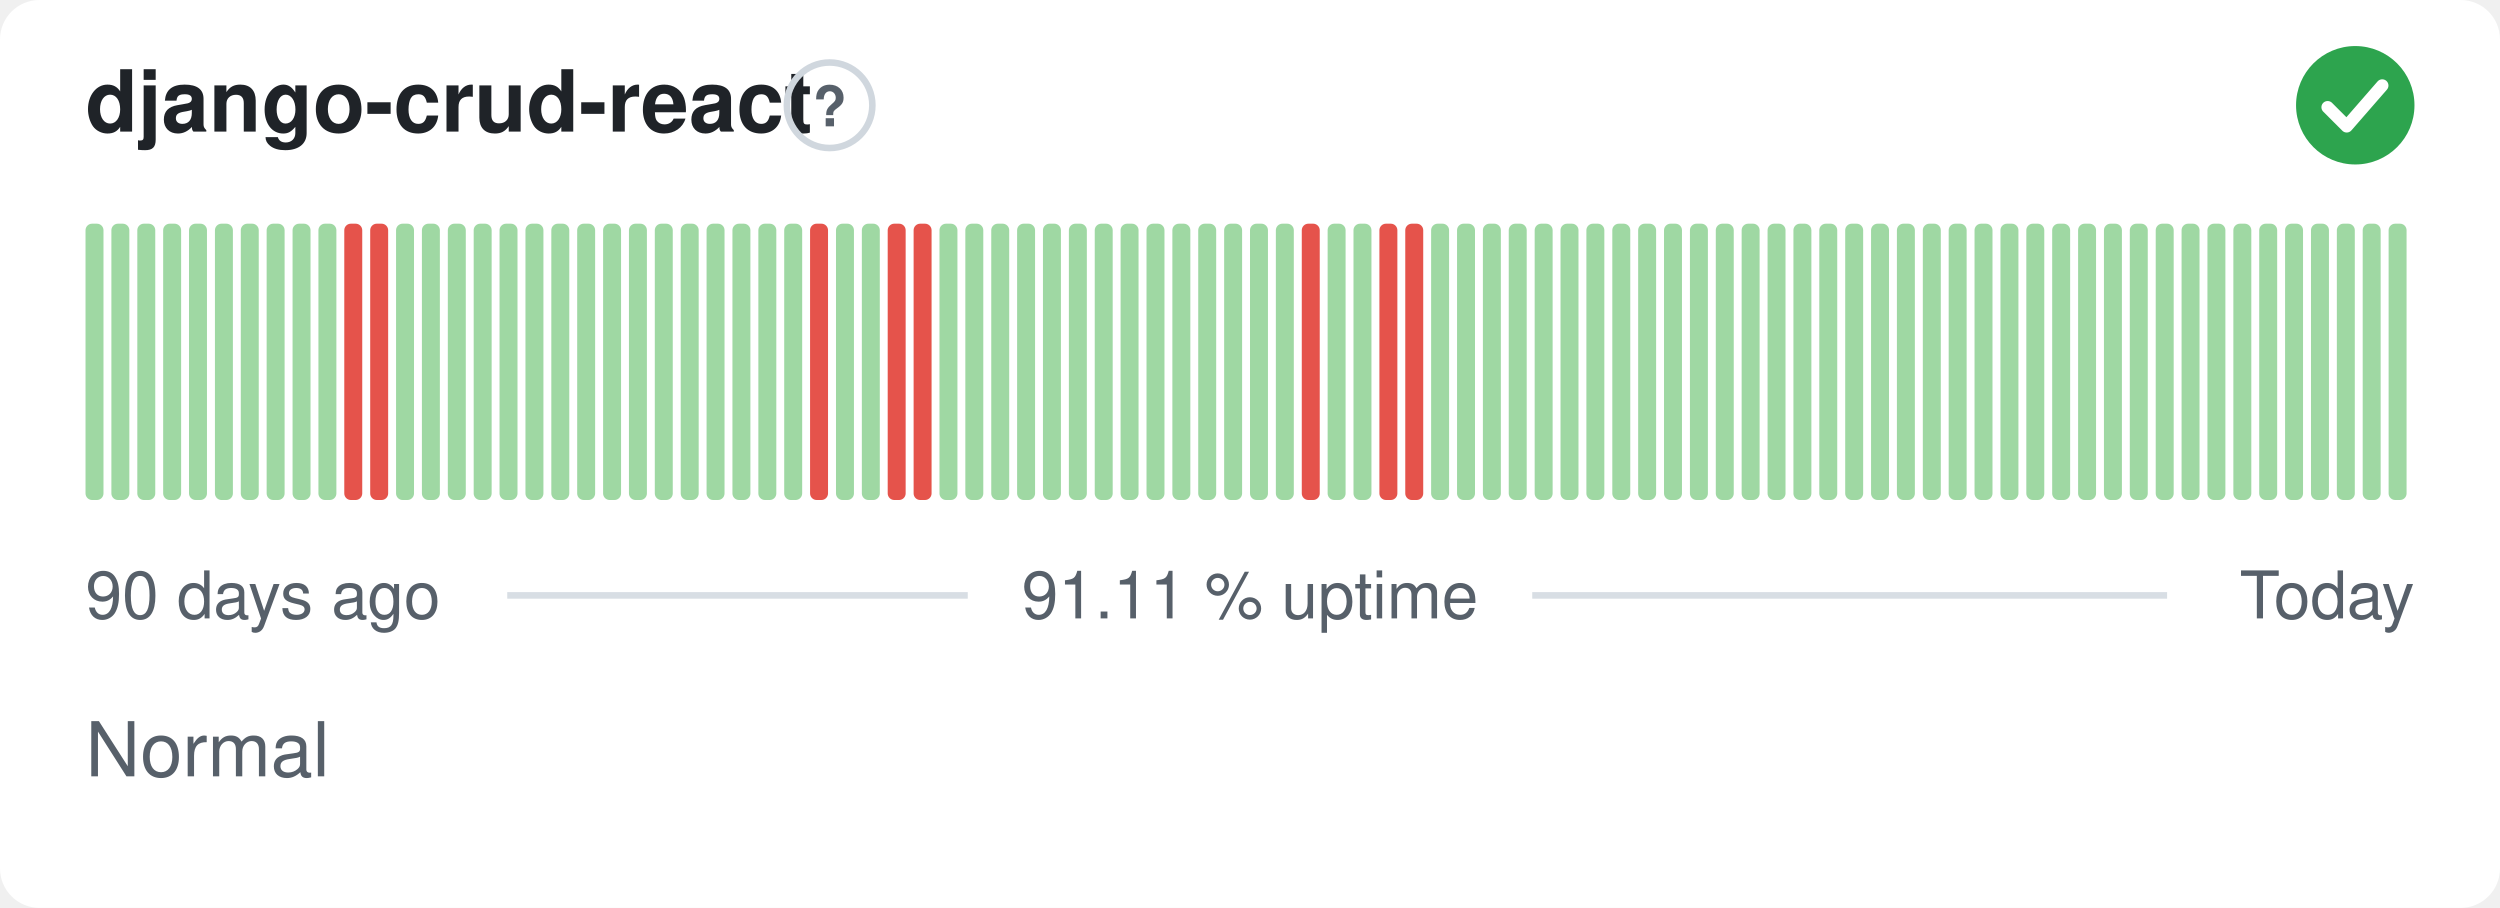
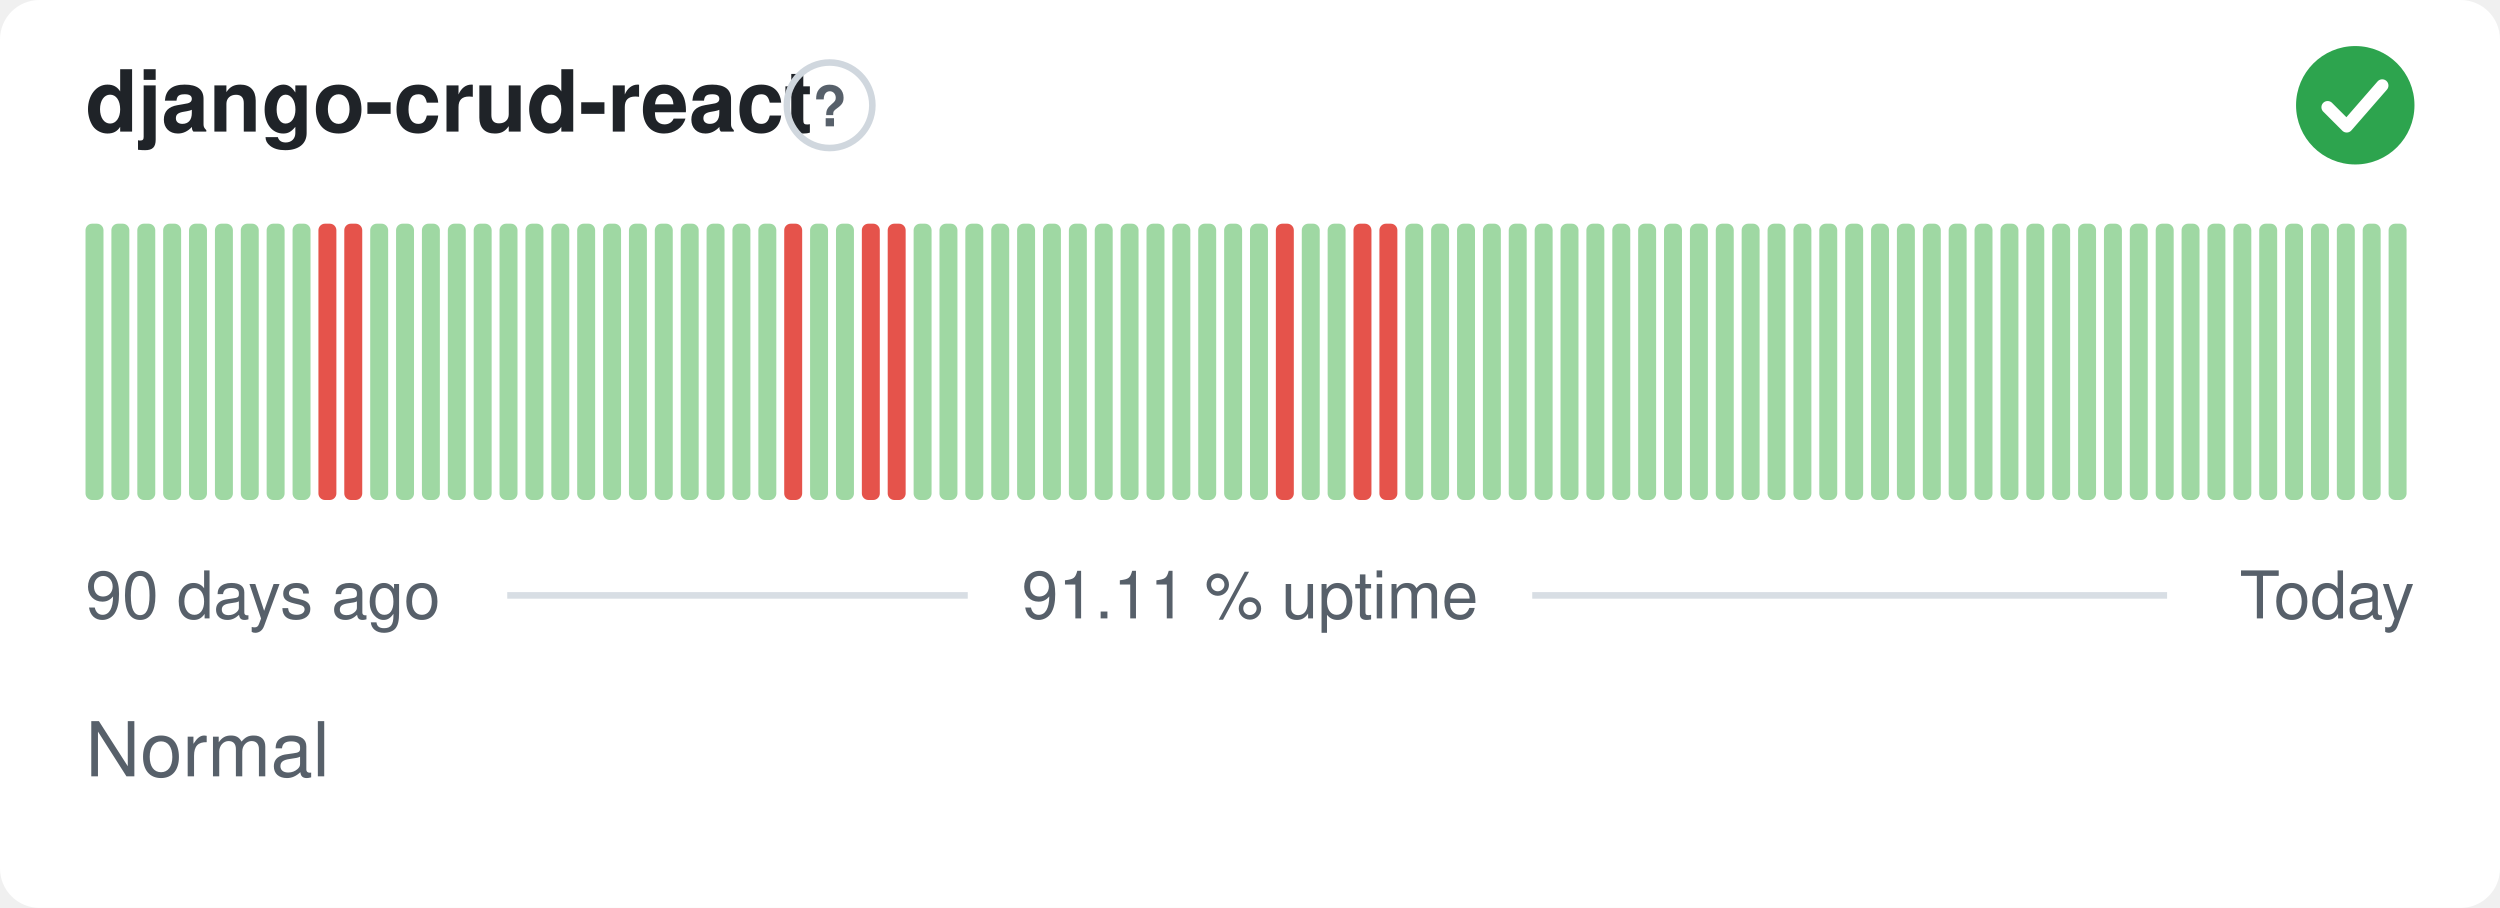
<svg xmlns="http://www.w3.org/2000/svg" width="380" height="138" viewBox="0 0 380 138" role="img" aria-label="django-crud-react: Normal, 91.11 % uptime over the last 90 days" font-family="-apple-system,BlinkMacSystemFont,'Segoe UI',Helvetica,Arial,sans-serif">
  <style>
    @media (prefers-color-scheme: dark) {
      .bg { fill: #0d1117 }
      .title { fill: #e6edf3 }
      .muted { fill: #8b949e }
      .hint { stroke: #30363d }
      .rule { stroke: #30363d }
      .nodata { fill: #21262d }
    }
  </style>
  <rect class="bg" width="380" height="138" rx="6" fill="#ffffff" />
  <text class="title" x="13" y="20" font-size="13" font-weight="600" fill="#1f2328">django-crud-react</text>
  <circle class="hint" cx="126.1" cy="16" r="6.5" fill="none" stroke="#d0d7de" stroke-width="1" />
  <text class="muted" x="126.1" y="19.2" text-anchor="middle" font-size="8.5" font-weight="700" fill="#57606a">?</text>
  <circle cx="358" cy="16" r="9" fill="#2da44e" />
  <path d="M353.80 16.30l2.90 2.90 5.40 -6.20" fill="none" stroke="#fff" stroke-width="1.89" stroke-linecap="round" stroke-linejoin="round" />
  <rect x="13.00" y="34.00" width="2.73" height="42.00" rx="1" fill="#9fd8a3" />
  <rect x="16.93" y="34.00" width="2.73" height="42.00" rx="1" fill="#9fd8a3" />
  <rect x="20.87" y="34.00" width="2.73" height="42.00" rx="1" fill="#9fd8a3" />
  <rect x="24.80" y="34.00" width="2.73" height="42.00" rx="1" fill="#9fd8a3" />
  <rect x="28.73" y="34.00" width="2.73" height="42.00" rx="1" fill="#9fd8a3" />
  <rect x="32.67" y="34.00" width="2.73" height="42.00" rx="1" fill="#9fd8a3" />
  <rect x="36.60" y="34.00" width="2.73" height="42.00" rx="1" fill="#9fd8a3" />
  <rect x="40.53" y="34.00" width="2.73" height="42.00" rx="1" fill="#9fd8a3" />
  <rect x="44.47" y="34.00" width="2.73" height="42.00" rx="1" fill="#9fd8a3" />
-   <rect x="48.40" y="34.00" width="2.73" height="42.00" rx="1" fill="#9fd8a3" />
+   <rect x="48.40" y="34.00" width="2.73" height="42.00" rx="1" fill="#e5534b" />
  <rect x="52.33" y="34.00" width="2.73" height="42.00" rx="1" fill="#e5534b" />
-   <rect x="56.27" y="34.00" width="2.73" height="42.00" rx="1" fill="#e5534b" />
+   <rect x="56.27" y="34.00" width="2.73" height="42.00" rx="1" fill="#9fd8a3" />
  <rect x="60.20" y="34.00" width="2.73" height="42.00" rx="1" fill="#9fd8a3" />
  <rect x="64.13" y="34.00" width="2.73" height="42.00" rx="1" fill="#9fd8a3" />
  <rect x="68.07" y="34.00" width="2.73" height="42.00" rx="1" fill="#9fd8a3" />
  <rect x="72.00" y="34.00" width="2.73" height="42.00" rx="1" fill="#9fd8a3" />
  <rect x="75.93" y="34.00" width="2.73" height="42.00" rx="1" fill="#9fd8a3" />
  <rect x="79.87" y="34.00" width="2.73" height="42.00" rx="1" fill="#9fd8a3" />
  <rect x="83.80" y="34.00" width="2.73" height="42.00" rx="1" fill="#9fd8a3" />
  <rect x="87.73" y="34.00" width="2.73" height="42.00" rx="1" fill="#9fd8a3" />
  <rect x="91.67" y="34.00" width="2.73" height="42.00" rx="1" fill="#9fd8a3" />
  <rect x="95.60" y="34.00" width="2.73" height="42.00" rx="1" fill="#9fd8a3" />
  <rect x="99.53" y="34.00" width="2.73" height="42.00" rx="1" fill="#9fd8a3" />
  <rect x="103.47" y="34.00" width="2.73" height="42.00" rx="1" fill="#9fd8a3" />
  <rect x="107.40" y="34.00" width="2.73" height="42.00" rx="1" fill="#9fd8a3" />
  <rect x="111.33" y="34.00" width="2.73" height="42.00" rx="1" fill="#9fd8a3" />
  <rect x="115.27" y="34.00" width="2.73" height="42.00" rx="1" fill="#9fd8a3" />
-   <rect x="119.20" y="34.00" width="2.73" height="42.00" rx="1" fill="#9fd8a3" />
-   <rect x="123.13" y="34.00" width="2.73" height="42.00" rx="1" fill="#e5534b" />
+   <rect x="119.20" y="34.00" width="2.73" height="42.00" rx="1" fill="#e5534b" />
+   <rect x="123.13" y="34.00" width="2.73" height="42.00" rx="1" fill="#9fd8a3" />
  <rect x="127.07" y="34.00" width="2.73" height="42.00" rx="1" fill="#9fd8a3" />
-   <rect x="131.00" y="34.00" width="2.73" height="42.00" rx="1" fill="#9fd8a3" />
+   <rect x="131.00" y="34.00" width="2.73" height="42.00" rx="1" fill="#e5534b" />
  <rect x="134.93" y="34.00" width="2.73" height="42.00" rx="1" fill="#e5534b" />
-   <rect x="138.87" y="34.00" width="2.73" height="42.00" rx="1" fill="#e5534b" />
+   <rect x="138.87" y="34.00" width="2.73" height="42.00" rx="1" fill="#9fd8a3" />
  <rect x="142.80" y="34.00" width="2.73" height="42.00" rx="1" fill="#9fd8a3" />
  <rect x="146.73" y="34.00" width="2.73" height="42.00" rx="1" fill="#9fd8a3" />
  <rect x="150.67" y="34.00" width="2.73" height="42.00" rx="1" fill="#9fd8a3" />
  <rect x="154.60" y="34.00" width="2.73" height="42.00" rx="1" fill="#9fd8a3" />
  <rect x="158.53" y="34.00" width="2.73" height="42.00" rx="1" fill="#9fd8a3" />
  <rect x="162.47" y="34.00" width="2.73" height="42.00" rx="1" fill="#9fd8a3" />
  <rect x="166.40" y="34.00" width="2.73" height="42.00" rx="1" fill="#9fd8a3" />
  <rect x="170.33" y="34.00" width="2.73" height="42.00" rx="1" fill="#9fd8a3" />
  <rect x="174.27" y="34.00" width="2.73" height="42.00" rx="1" fill="#9fd8a3" />
  <rect x="178.20" y="34.00" width="2.73" height="42.00" rx="1" fill="#9fd8a3" />
  <rect x="182.13" y="34.00" width="2.73" height="42.00" rx="1" fill="#9fd8a3" />
  <rect x="186.07" y="34.00" width="2.73" height="42.00" rx="1" fill="#9fd8a3" />
  <rect x="190.00" y="34.00" width="2.73" height="42.00" rx="1" fill="#9fd8a3" />
-   <rect x="193.93" y="34.00" width="2.73" height="42.00" rx="1" fill="#9fd8a3" />
-   <rect x="197.87" y="34.00" width="2.73" height="42.00" rx="1" fill="#e5534b" />
+   <rect x="193.93" y="34.00" width="2.73" height="42.00" rx="1" fill="#e5534b" />
+   <rect x="197.87" y="34.00" width="2.73" height="42.00" rx="1" fill="#9fd8a3" />
  <rect x="201.80" y="34.00" width="2.73" height="42.00" rx="1" fill="#9fd8a3" />
-   <rect x="205.73" y="34.00" width="2.73" height="42.00" rx="1" fill="#9fd8a3" />
+   <rect x="205.73" y="34.00" width="2.73" height="42.00" rx="1" fill="#e5534b" />
  <rect x="209.67" y="34.00" width="2.73" height="42.00" rx="1" fill="#e5534b" />
-   <rect x="213.60" y="34.00" width="2.73" height="42.00" rx="1" fill="#e5534b" />
+   <rect x="213.60" y="34.00" width="2.73" height="42.00" rx="1" fill="#9fd8a3" />
  <rect x="217.53" y="34.00" width="2.73" height="42.00" rx="1" fill="#9fd8a3" />
  <rect x="221.47" y="34.00" width="2.73" height="42.00" rx="1" fill="#9fd8a3" />
  <rect x="225.40" y="34.00" width="2.73" height="42.00" rx="1" fill="#9fd8a3" />
  <rect x="229.33" y="34.00" width="2.73" height="42.00" rx="1" fill="#9fd8a3" />
  <rect x="233.27" y="34.00" width="2.73" height="42.00" rx="1" fill="#9fd8a3" />
  <rect x="237.20" y="34.00" width="2.73" height="42.00" rx="1" fill="#9fd8a3" />
  <rect x="241.13" y="34.00" width="2.73" height="42.00" rx="1" fill="#9fd8a3" />
  <rect x="245.07" y="34.00" width="2.73" height="42.00" rx="1" fill="#9fd8a3" />
  <rect x="249.00" y="34.00" width="2.73" height="42.00" rx="1" fill="#9fd8a3" />
  <rect x="252.93" y="34.00" width="2.73" height="42.00" rx="1" fill="#9fd8a3" />
  <rect x="256.87" y="34.00" width="2.73" height="42.00" rx="1" fill="#9fd8a3" />
  <rect x="260.80" y="34.00" width="2.73" height="42.00" rx="1" fill="#9fd8a3" />
  <rect x="264.73" y="34.00" width="2.73" height="42.00" rx="1" fill="#9fd8a3" />
  <rect x="268.67" y="34.00" width="2.73" height="42.00" rx="1" fill="#9fd8a3" />
  <rect x="272.60" y="34.00" width="2.73" height="42.00" rx="1" fill="#9fd8a3" />
  <rect x="276.53" y="34.00" width="2.73" height="42.00" rx="1" fill="#9fd8a3" />
  <rect x="280.47" y="34.00" width="2.73" height="42.00" rx="1" fill="#9fd8a3" />
  <rect x="284.40" y="34.00" width="2.73" height="42.00" rx="1" fill="#9fd8a3" />
  <rect x="288.33" y="34.00" width="2.73" height="42.00" rx="1" fill="#9fd8a3" />
  <rect x="292.27" y="34.00" width="2.73" height="42.00" rx="1" fill="#9fd8a3" />
  <rect x="296.20" y="34.00" width="2.73" height="42.00" rx="1" fill="#9fd8a3" />
  <rect x="300.13" y="34.00" width="2.73" height="42.00" rx="1" fill="#9fd8a3" />
  <rect x="304.07" y="34.00" width="2.73" height="42.00" rx="1" fill="#9fd8a3" />
  <rect x="308.00" y="34.00" width="2.73" height="42.00" rx="1" fill="#9fd8a3" />
  <rect x="311.93" y="34.00" width="2.73" height="42.00" rx="1" fill="#9fd8a3" />
  <rect x="315.87" y="34.00" width="2.73" height="42.00" rx="1" fill="#9fd8a3" />
  <rect x="319.80" y="34.00" width="2.73" height="42.00" rx="1" fill="#9fd8a3" />
  <rect x="323.73" y="34.00" width="2.73" height="42.00" rx="1" fill="#9fd8a3" />
  <rect x="327.67" y="34.00" width="2.73" height="42.00" rx="1" fill="#9fd8a3" />
  <rect x="331.60" y="34.00" width="2.73" height="42.00" rx="1" fill="#9fd8a3" />
  <rect x="335.53" y="34.00" width="2.73" height="42.00" rx="1" fill="#9fd8a3" />
  <rect x="339.47" y="34.00" width="2.73" height="42.00" rx="1" fill="#9fd8a3" />
  <rect x="343.40" y="34.00" width="2.73" height="42.00" rx="1" fill="#9fd8a3" />
  <rect x="347.33" y="34.00" width="2.73" height="42.00" rx="1" fill="#9fd8a3" />
  <rect x="351.27" y="34.00" width="2.73" height="42.00" rx="1" fill="#9fd8a3" />
  <rect x="355.20" y="34.00" width="2.73" height="42.00" rx="1" fill="#9fd8a3" />
  <rect x="359.13" y="34.00" width="2.73" height="42.00" rx="1" fill="#9fd8a3" />
  <rect x="363.07" y="34.00" width="2.73" height="42.00" rx="1" fill="#9fd8a3" />
  <text class="muted" x="13" y="94" font-size="10" fill="#57606a">90 days ago</text>
  <text class="muted" x="190" y="94" text-anchor="middle" font-size="10" fill="#57606a">91.11 % uptime</text>
  <text class="muted" x="367" y="94" text-anchor="end" font-size="10" fill="#57606a">Today</text>
  <line class="rule" x1="77.1" y1="90.5" x2="147.1" y2="90.5" stroke="#d8dee4" stroke-width="1" />
  <line class="rule" x1="232.9" y1="90.5" x2="329.4" y2="90.5" stroke="#d8dee4" stroke-width="1" />
  <text class="muted" x="13" y="118" font-size="11.5" fill="#57606a">Normal</text>
</svg>
